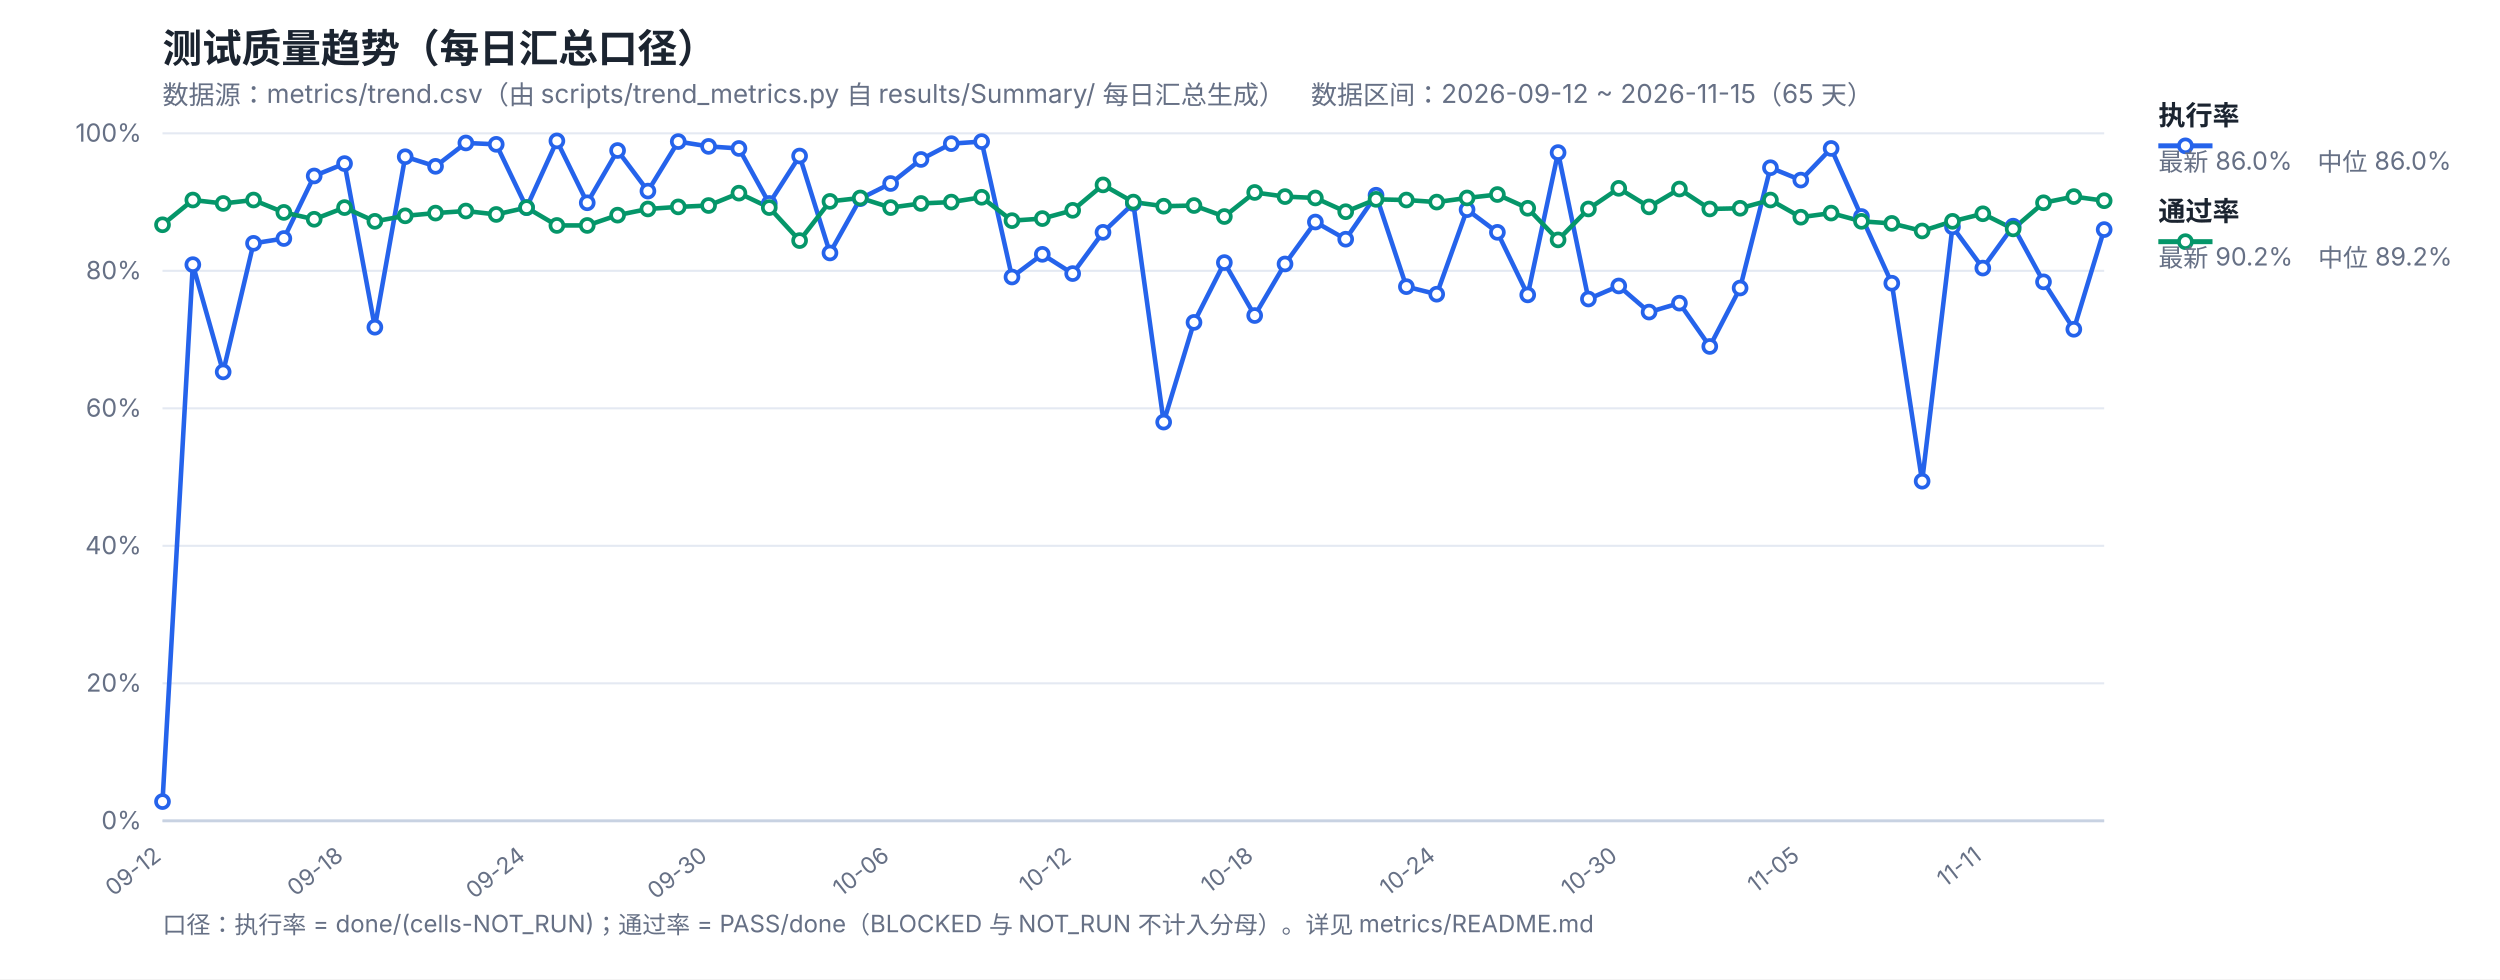
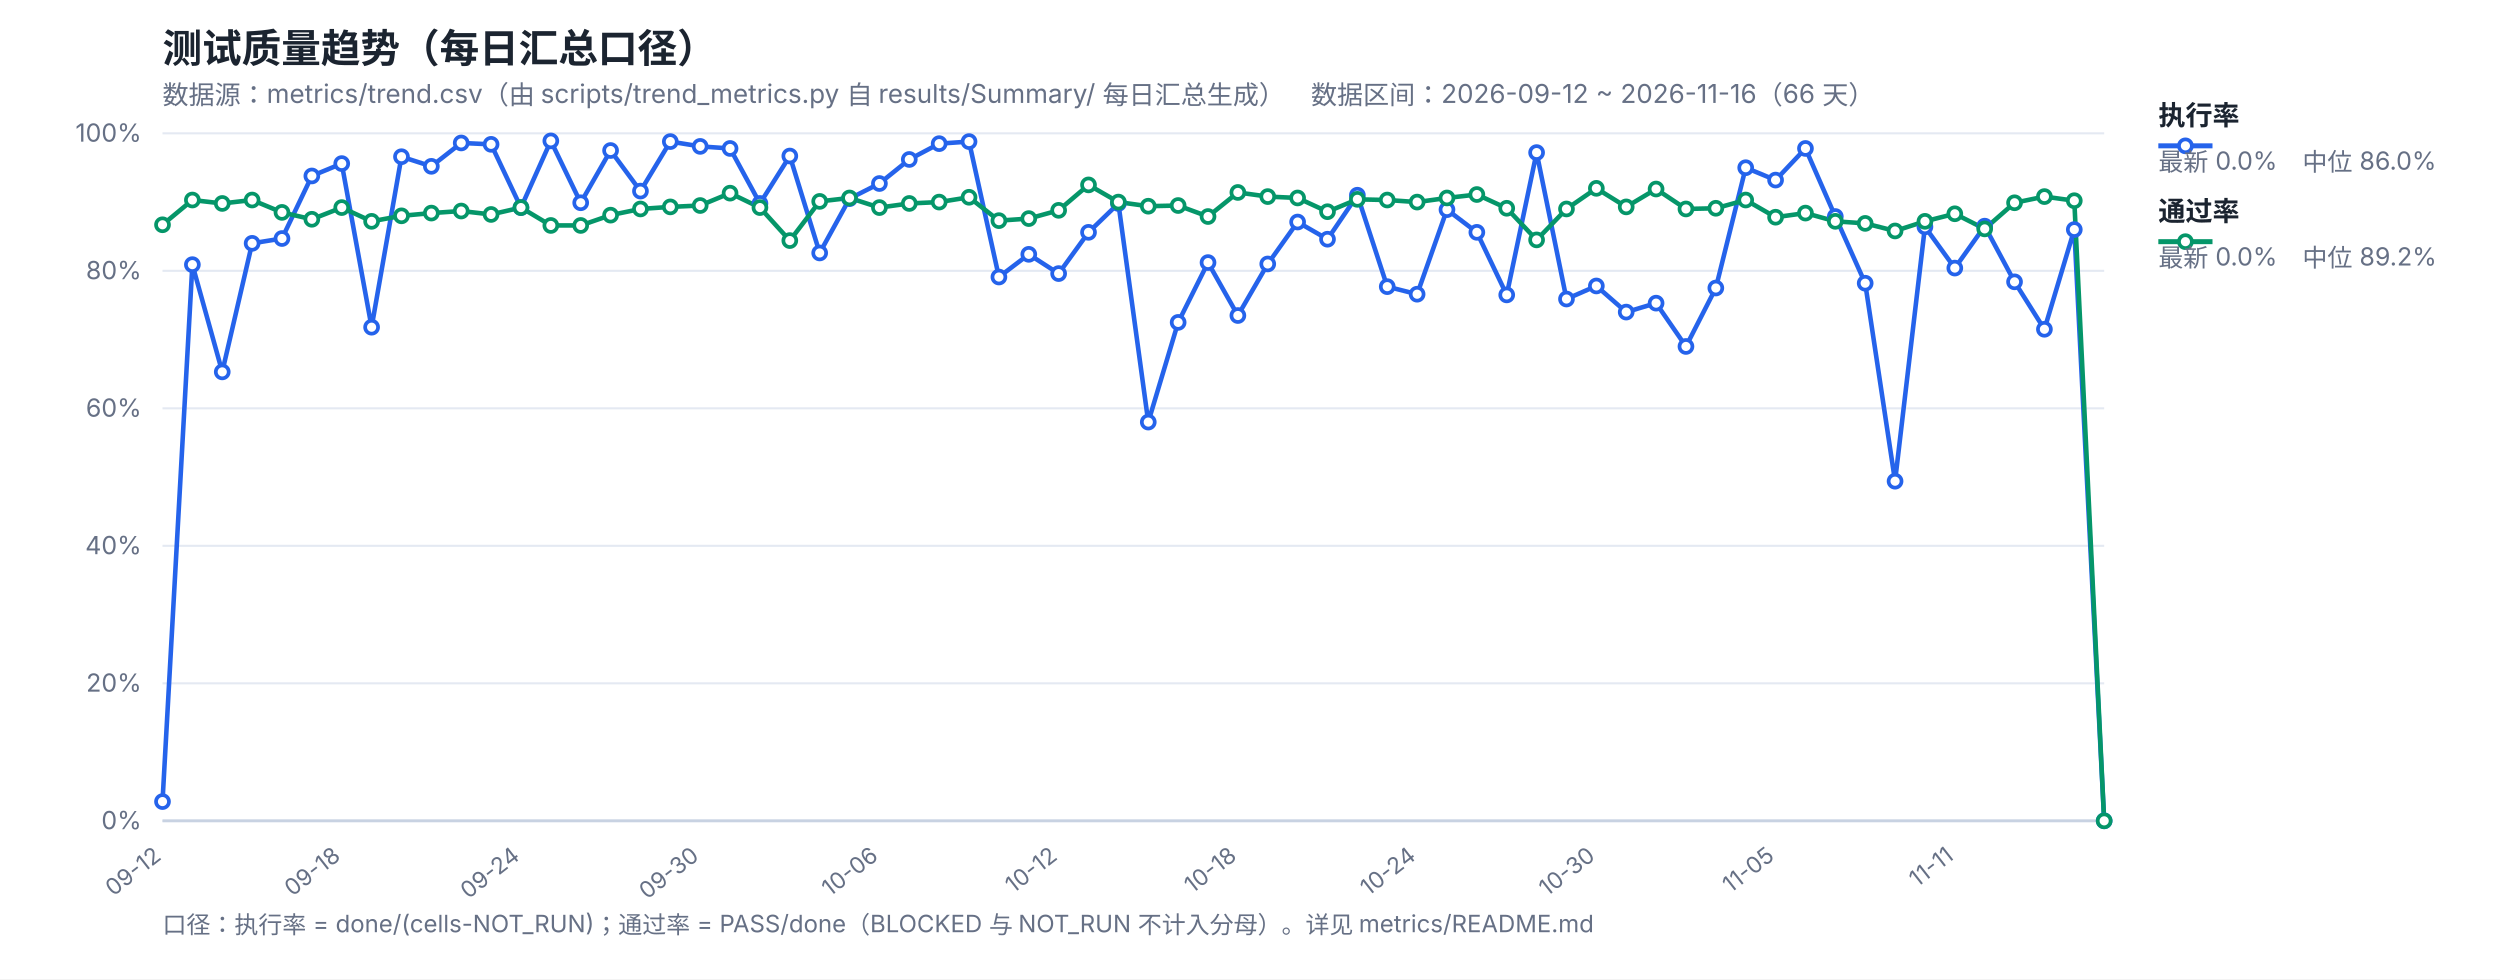
<svg xmlns="http://www.w3.org/2000/svg" width="1200" height="470" viewBox="0 0 1200 470" font-family="-apple-system,Segoe UI,Microsoft YaHei,sans-serif">
  <rect width="1200" height="470" fill="#ffffff" />
  <text x="78" y="30" font-size="19" font-weight="700" fill="#1b2430">测试质量趋势（每日汇总口径）</text>
-   <text x="78" y="50" font-size="12.5" fill="#667085">数据源：metrics/trend.csv（由 scripts/trend_metrics.py 自 results/Summary/ 每日汇总生成）　数据区间：2026-09-12 ~ 2026-11-15（65 天）</text>
+   <text x="78" y="50" font-size="12.5" fill="#667085">数据源：metrics/trend.csv（由 scripts/trend_metrics.py 自 results/Summary/ 每日汇总生成）　数据区间：2026-09-12 ~ 2026-11-16（66 天）</text>
  <line x1="78" y1="394.0" x2="1010" y2="394.0" stroke="#e4e9f2" stroke-width="1" />
  <text x="68" y="398.0" font-size="12" fill="#667085" text-anchor="end">0%</text>
  <line x1="78" y1="328.0" x2="1010" y2="328.0" stroke="#e4e9f2" stroke-width="1" />
  <text x="68" y="332.0" font-size="12" fill="#667085" text-anchor="end">20%</text>
  <line x1="78" y1="262.0" x2="1010" y2="262.0" stroke="#e4e9f2" stroke-width="1" />
  <text x="68" y="266.0" font-size="12" fill="#667085" text-anchor="end">40%</text>
  <line x1="78" y1="196.0" x2="1010" y2="196.0" stroke="#e4e9f2" stroke-width="1" />
  <text x="68" y="200.0" font-size="12" fill="#667085" text-anchor="end">60%</text>
  <line x1="78" y1="130.0" x2="1010" y2="130.0" stroke="#e4e9f2" stroke-width="1" />
  <text x="68" y="134.0" font-size="12" fill="#667085" text-anchor="end">80%</text>
  <line x1="78" y1="64.0" x2="1010" y2="64.0" stroke="#e4e9f2" stroke-width="1" />
  <text x="68" y="68.0" font-size="12" fill="#667085" text-anchor="end">100%</text>
  <text x="78.0" y="412" font-size="11" fill="#667085" text-anchor="end" transform="rotate(-38 78.0 412)">09-12</text>
-   <text x="165.38" y="412" font-size="11" fill="#667085" text-anchor="end" transform="rotate(-38 165.38 412)">09-18</text>
-   <text x="252.75" y="412" font-size="11" fill="#667085" text-anchor="end" transform="rotate(-38 252.75 412)">09-24</text>
-   <text x="340.12" y="412" font-size="11" fill="#667085" text-anchor="end" transform="rotate(-38 340.12 412)">09-30</text>
-   <text x="427.5" y="412" font-size="11" fill="#667085" text-anchor="end" transform="rotate(-38 427.5 412)">10-06</text>
-   <text x="514.88" y="412" font-size="11" fill="#667085" text-anchor="end" transform="rotate(-38 514.88 412)">10-12</text>
-   <text x="602.25" y="412" font-size="11" fill="#667085" text-anchor="end" transform="rotate(-38 602.25 412)">10-18</text>
-   <text x="689.62" y="412" font-size="11" fill="#667085" text-anchor="end" transform="rotate(-38 689.62 412)">10-24</text>
-   <text x="777.0" y="412" font-size="11" fill="#667085" text-anchor="end" transform="rotate(-38 777.0 412)">10-30</text>
-   <text x="864.38" y="412" font-size="11" fill="#667085" text-anchor="end" transform="rotate(-38 864.38 412)">11-05</text>
-   <text x="951.75" y="412" font-size="11" fill="#667085" text-anchor="end" transform="rotate(-38 951.75 412)">11-11</text>
+   <text x="164.03" y="412" font-size="11" fill="#667085" text-anchor="end" transform="rotate(-38 164.03 412)">09-18</text>
+   <text x="250.06" y="412" font-size="11" fill="#667085" text-anchor="end" transform="rotate(-38 250.06 412)">09-24</text>
+   <text x="336.09" y="412" font-size="11" fill="#667085" text-anchor="end" transform="rotate(-38 336.09 412)">09-30</text>
+   <text x="422.12" y="412" font-size="11" fill="#667085" text-anchor="end" transform="rotate(-38 422.12 412)">10-06</text>
+   <text x="508.15" y="412" font-size="11" fill="#667085" text-anchor="end" transform="rotate(-38 508.15 412)">10-12</text>
+   <text x="594.18" y="412" font-size="11" fill="#667085" text-anchor="end" transform="rotate(-38 594.18 412)">10-18</text>
+   <text x="680.22" y="412" font-size="11" fill="#667085" text-anchor="end" transform="rotate(-38 680.22 412)">10-24</text>
+   <text x="766.25" y="412" font-size="11" fill="#667085" text-anchor="end" transform="rotate(-38 766.25 412)">10-30</text>
+   <text x="852.28" y="412" font-size="11" fill="#667085" text-anchor="end" transform="rotate(-38 852.28 412)">11-05</text>
+   <text x="938.31" y="412" font-size="11" fill="#667085" text-anchor="end" transform="rotate(-38 938.31 412)">11-11</text>
  <line x1="78" y1="394" x2="1010" y2="394" stroke="#c8d2e2" stroke-width="1.4" />
-   <polyline fill="none" stroke="#2563eb" stroke-width="2.2" stroke-linejoin="round" points="78.0,384.76 92.56,127.03 107.12,178.51 121.69,116.8 136.25,114.49 150.81,84.46 165.38,78.52 179.94,157.06 194.5,75.22 209.06,79.84 223.62,68.62 238.19,69.28 252.75,99.64 267.31,67.63 281.88,97.33 296.44,72.25 311.0,91.72 325.56,67.96 340.12,70.27 354.69,71.26 369.25,97.66 383.81,74.89 398.38,121.42 412.94,95.35 427.5,88.09 442.06,76.54 456.62,68.95 471.19,67.96 485.75,132.97 500.31,122.08 514.88,131.32 529.44,111.52 544.0,97.66 558.56,202.6 573.12,154.75 587.69,126.04 602.25,151.45 616.81,126.7 631.38,106.57 645.94,114.82 660.5,93.7 675.06,137.59 689.62,141.22 704.19,100.63 718.75,111.52 733.31,141.55 747.88,73.24 762.44,143.53 777.0,137.26 791.56,149.8 806.12,145.51 820.69,166.3 835.25,138.25 849.81,80.5 864.38,86.44 878.94,71.26 893.5,103.93 908.06,135.94 922.62,230.98 937.19,108.88 951.75,128.68 966.31,108.55 980.88,135.28 995.44,158.05 1010.0,110.2" />
-   <polyline fill="none" stroke="#059669" stroke-width="2.2" stroke-linejoin="round" points="78.0,107.89 92.56,96.01 107.12,97.66 121.69,96.01 136.25,101.95 150.81,105.25 165.38,99.64 179.94,106.24 194.5,103.6 209.06,102.28 223.62,101.29 238.19,102.94 252.75,99.64 267.31,108.22 281.88,108.22 296.44,103.27 311.0,100.3 325.56,99.31 340.12,98.65 354.69,92.71 369.25,99.64 383.81,115.48 398.38,96.67 412.94,95.02 427.5,99.64 442.06,97.66 456.62,97.0 471.19,94.69 485.75,105.91 500.31,104.92 514.88,100.96 529.44,88.75 544.0,97.0 558.56,98.98 573.12,98.65 587.69,103.93 602.25,92.38 616.81,94.36 631.38,95.02 645.94,101.62 660.5,95.68 675.06,96.01 689.62,97.0 704.19,95.02 718.75,93.37 733.31,99.97 747.88,115.15 762.44,100.3 777.0,90.4 791.56,99.31 806.12,90.73 820.69,100.3 835.25,99.97 849.81,96.01 864.38,104.26 878.94,102.28 893.5,106.24 908.06,107.23 922.62,110.86 937.19,106.24 951.75,102.61 966.31,109.87 980.88,97.33 995.44,94.36 1010.0,96.34" />
+   <polyline fill="none" stroke="#2563eb" stroke-width="2.2" stroke-linejoin="round" points="78.0,384.76 92.34,127.03 106.68,178.51 121.02,116.8 135.35,114.49 149.69,84.46 164.03,78.52 178.37,157.06 192.71,75.22 207.05,79.84 221.38,68.62 235.72,69.28 250.06,99.64 264.4,67.63 278.74,97.33 293.08,72.25 307.42,91.72 321.75,67.96 336.09,70.27 350.43,71.26 364.77,97.66 379.11,74.89 393.45,121.42 407.78,95.35 422.12,88.09 436.46,76.54 450.8,68.95 465.14,67.96 479.48,132.97 493.82,122.08 508.15,131.32 522.49,111.52 536.83,97.66 551.17,202.6 565.51,154.75 579.85,126.04 594.18,151.45 608.52,126.7 622.86,106.57 637.2,114.82 651.54,93.7 665.88,137.59 680.22,141.22 694.55,100.63 708.89,111.52 723.23,141.55 737.57,73.24 751.91,143.53 766.25,137.26 780.58,149.8 794.92,145.51 809.26,166.3 823.6,138.25 837.94,80.5 852.28,86.44 866.62,71.26 880.95,103.93 895.29,135.94 909.63,230.98 923.97,108.88 938.31,128.68 952.65,108.55 966.98,135.28 981.32,158.05 995.66,110.2 1010.0,394.0" />
+   <polyline fill="none" stroke="#059669" stroke-width="2.2" stroke-linejoin="round" points="78.0,107.89 92.34,96.01 106.68,97.66 121.02,96.01 135.35,101.95 149.69,105.25 164.03,99.64 178.37,106.24 192.71,103.6 207.05,102.28 221.38,101.29 235.72,102.94 250.06,99.64 264.4,108.22 278.74,108.22 293.08,103.27 307.42,100.3 321.75,99.31 336.09,98.65 350.43,92.71 364.77,99.64 379.11,115.48 393.45,96.67 407.78,95.02 422.12,99.64 436.46,97.66 450.8,97.0 465.14,94.69 479.48,105.91 493.82,104.92 508.15,100.96 522.49,88.75 536.83,97.0 551.17,98.98 565.51,98.65 579.85,103.93 594.18,92.38 608.52,94.36 622.86,95.02 637.2,101.62 651.54,95.68 665.88,96.01 680.22,97.0 694.55,95.02 708.89,93.37 723.23,99.97 737.57,115.15 751.91,100.3 766.25,90.4 780.58,99.31 794.92,90.73 809.26,100.3 823.6,99.97 837.94,96.01 852.28,104.26 866.62,102.28 880.95,106.24 895.29,107.23 909.63,110.86 923.97,106.24 938.31,102.61 952.65,109.87 966.98,97.33 981.32,94.36 995.66,96.34 1010.0,394.0" />
  <circle cx="78.0" cy="384.76" r="3.1" fill="#fff" stroke="#2563eb" stroke-width="1.8" />
-   <circle cx="92.56" cy="127.03" r="3.1" fill="#fff" stroke="#2563eb" stroke-width="1.8" />
-   <circle cx="107.12" cy="178.51" r="3.1" fill="#fff" stroke="#2563eb" stroke-width="1.8" />
-   <circle cx="121.69" cy="116.8" r="3.1" fill="#fff" stroke="#2563eb" stroke-width="1.8" />
-   <circle cx="136.25" cy="114.49" r="3.1" fill="#fff" stroke="#2563eb" stroke-width="1.8" />
-   <circle cx="150.81" cy="84.46" r="3.1" fill="#fff" stroke="#2563eb" stroke-width="1.8" />
-   <circle cx="165.38" cy="78.52" r="3.1" fill="#fff" stroke="#2563eb" stroke-width="1.8" />
-   <circle cx="179.94" cy="157.06" r="3.1" fill="#fff" stroke="#2563eb" stroke-width="1.8" />
-   <circle cx="194.5" cy="75.22" r="3.1" fill="#fff" stroke="#2563eb" stroke-width="1.8" />
-   <circle cx="209.06" cy="79.84" r="3.1" fill="#fff" stroke="#2563eb" stroke-width="1.8" />
-   <circle cx="223.62" cy="68.62" r="3.1" fill="#fff" stroke="#2563eb" stroke-width="1.8" />
-   <circle cx="238.19" cy="69.28" r="3.1" fill="#fff" stroke="#2563eb" stroke-width="1.8" />
-   <circle cx="252.75" cy="99.64" r="3.1" fill="#fff" stroke="#2563eb" stroke-width="1.8" />
-   <circle cx="267.31" cy="67.63" r="3.1" fill="#fff" stroke="#2563eb" stroke-width="1.8" />
-   <circle cx="281.88" cy="97.33" r="3.1" fill="#fff" stroke="#2563eb" stroke-width="1.8" />
-   <circle cx="296.44" cy="72.25" r="3.1" fill="#fff" stroke="#2563eb" stroke-width="1.8" />
-   <circle cx="311.0" cy="91.72" r="3.1" fill="#fff" stroke="#2563eb" stroke-width="1.8" />
-   <circle cx="325.56" cy="67.96" r="3.1" fill="#fff" stroke="#2563eb" stroke-width="1.8" />
-   <circle cx="340.12" cy="70.27" r="3.1" fill="#fff" stroke="#2563eb" stroke-width="1.8" />
-   <circle cx="354.69" cy="71.26" r="3.1" fill="#fff" stroke="#2563eb" stroke-width="1.8" />
-   <circle cx="369.25" cy="97.66" r="3.1" fill="#fff" stroke="#2563eb" stroke-width="1.8" />
-   <circle cx="383.81" cy="74.89" r="3.1" fill="#fff" stroke="#2563eb" stroke-width="1.8" />
-   <circle cx="398.38" cy="121.42" r="3.1" fill="#fff" stroke="#2563eb" stroke-width="1.8" />
-   <circle cx="412.94" cy="95.35" r="3.1" fill="#fff" stroke="#2563eb" stroke-width="1.8" />
-   <circle cx="427.5" cy="88.09" r="3.1" fill="#fff" stroke="#2563eb" stroke-width="1.8" />
-   <circle cx="442.06" cy="76.54" r="3.1" fill="#fff" stroke="#2563eb" stroke-width="1.8" />
-   <circle cx="456.62" cy="68.95" r="3.1" fill="#fff" stroke="#2563eb" stroke-width="1.8" />
-   <circle cx="471.19" cy="67.96" r="3.1" fill="#fff" stroke="#2563eb" stroke-width="1.8" />
-   <circle cx="485.75" cy="132.97" r="3.1" fill="#fff" stroke="#2563eb" stroke-width="1.8" />
-   <circle cx="500.31" cy="122.08" r="3.1" fill="#fff" stroke="#2563eb" stroke-width="1.8" />
-   <circle cx="514.88" cy="131.32" r="3.1" fill="#fff" stroke="#2563eb" stroke-width="1.8" />
-   <circle cx="529.44" cy="111.52" r="3.1" fill="#fff" stroke="#2563eb" stroke-width="1.8" />
-   <circle cx="544.0" cy="97.66" r="3.1" fill="#fff" stroke="#2563eb" stroke-width="1.8" />
-   <circle cx="558.56" cy="202.6" r="3.1" fill="#fff" stroke="#2563eb" stroke-width="1.8" />
-   <circle cx="573.12" cy="154.75" r="3.1" fill="#fff" stroke="#2563eb" stroke-width="1.8" />
-   <circle cx="587.69" cy="126.04" r="3.1" fill="#fff" stroke="#2563eb" stroke-width="1.8" />
-   <circle cx="602.25" cy="151.45" r="3.1" fill="#fff" stroke="#2563eb" stroke-width="1.8" />
-   <circle cx="616.81" cy="126.7" r="3.1" fill="#fff" stroke="#2563eb" stroke-width="1.8" />
-   <circle cx="631.38" cy="106.57" r="3.1" fill="#fff" stroke="#2563eb" stroke-width="1.8" />
-   <circle cx="645.94" cy="114.82" r="3.1" fill="#fff" stroke="#2563eb" stroke-width="1.8" />
-   <circle cx="660.5" cy="93.7" r="3.1" fill="#fff" stroke="#2563eb" stroke-width="1.8" />
-   <circle cx="675.06" cy="137.59" r="3.1" fill="#fff" stroke="#2563eb" stroke-width="1.8" />
-   <circle cx="689.62" cy="141.22" r="3.1" fill="#fff" stroke="#2563eb" stroke-width="1.8" />
-   <circle cx="704.19" cy="100.63" r="3.1" fill="#fff" stroke="#2563eb" stroke-width="1.8" />
-   <circle cx="718.75" cy="111.52" r="3.1" fill="#fff" stroke="#2563eb" stroke-width="1.8" />
-   <circle cx="733.31" cy="141.55" r="3.1" fill="#fff" stroke="#2563eb" stroke-width="1.8" />
-   <circle cx="747.88" cy="73.24" r="3.1" fill="#fff" stroke="#2563eb" stroke-width="1.8" />
-   <circle cx="762.44" cy="143.53" r="3.1" fill="#fff" stroke="#2563eb" stroke-width="1.8" />
-   <circle cx="777.0" cy="137.26" r="3.1" fill="#fff" stroke="#2563eb" stroke-width="1.8" />
-   <circle cx="791.56" cy="149.8" r="3.1" fill="#fff" stroke="#2563eb" stroke-width="1.8" />
-   <circle cx="806.12" cy="145.51" r="3.1" fill="#fff" stroke="#2563eb" stroke-width="1.8" />
-   <circle cx="820.69" cy="166.3" r="3.1" fill="#fff" stroke="#2563eb" stroke-width="1.8" />
-   <circle cx="835.25" cy="138.25" r="3.1" fill="#fff" stroke="#2563eb" stroke-width="1.8" />
-   <circle cx="849.81" cy="80.5" r="3.1" fill="#fff" stroke="#2563eb" stroke-width="1.8" />
-   <circle cx="864.38" cy="86.44" r="3.1" fill="#fff" stroke="#2563eb" stroke-width="1.8" />
-   <circle cx="878.94" cy="71.26" r="3.1" fill="#fff" stroke="#2563eb" stroke-width="1.8" />
-   <circle cx="893.5" cy="103.93" r="3.1" fill="#fff" stroke="#2563eb" stroke-width="1.8" />
-   <circle cx="908.06" cy="135.94" r="3.1" fill="#fff" stroke="#2563eb" stroke-width="1.8" />
-   <circle cx="922.62" cy="230.98" r="3.1" fill="#fff" stroke="#2563eb" stroke-width="1.8" />
-   <circle cx="937.19" cy="108.88" r="3.1" fill="#fff" stroke="#2563eb" stroke-width="1.8" />
-   <circle cx="951.75" cy="128.68" r="3.1" fill="#fff" stroke="#2563eb" stroke-width="1.8" />
-   <circle cx="966.31" cy="108.55" r="3.1" fill="#fff" stroke="#2563eb" stroke-width="1.8" />
-   <circle cx="980.88" cy="135.28" r="3.1" fill="#fff" stroke="#2563eb" stroke-width="1.8" />
-   <circle cx="995.44" cy="158.05" r="3.1" fill="#fff" stroke="#2563eb" stroke-width="1.8" />
-   <circle cx="1010.0" cy="110.2" r="3.1" fill="#fff" stroke="#2563eb" stroke-width="1.8" />
+   <circle cx="92.34" cy="127.03" r="3.1" fill="#fff" stroke="#2563eb" stroke-width="1.8" />
+   <circle cx="106.68" cy="178.51" r="3.1" fill="#fff" stroke="#2563eb" stroke-width="1.8" />
+   <circle cx="121.02" cy="116.8" r="3.1" fill="#fff" stroke="#2563eb" stroke-width="1.8" />
+   <circle cx="135.35" cy="114.49" r="3.1" fill="#fff" stroke="#2563eb" stroke-width="1.8" />
+   <circle cx="149.69" cy="84.46" r="3.1" fill="#fff" stroke="#2563eb" stroke-width="1.8" />
+   <circle cx="164.03" cy="78.52" r="3.1" fill="#fff" stroke="#2563eb" stroke-width="1.8" />
+   <circle cx="178.37" cy="157.06" r="3.1" fill="#fff" stroke="#2563eb" stroke-width="1.8" />
+   <circle cx="192.71" cy="75.22" r="3.1" fill="#fff" stroke="#2563eb" stroke-width="1.8" />
+   <circle cx="207.05" cy="79.84" r="3.1" fill="#fff" stroke="#2563eb" stroke-width="1.8" />
+   <circle cx="221.38" cy="68.62" r="3.1" fill="#fff" stroke="#2563eb" stroke-width="1.8" />
+   <circle cx="235.72" cy="69.28" r="3.1" fill="#fff" stroke="#2563eb" stroke-width="1.8" />
+   <circle cx="250.06" cy="99.64" r="3.1" fill="#fff" stroke="#2563eb" stroke-width="1.8" />
+   <circle cx="264.4" cy="67.63" r="3.1" fill="#fff" stroke="#2563eb" stroke-width="1.8" />
+   <circle cx="278.74" cy="97.33" r="3.1" fill="#fff" stroke="#2563eb" stroke-width="1.8" />
+   <circle cx="293.08" cy="72.25" r="3.1" fill="#fff" stroke="#2563eb" stroke-width="1.8" />
+   <circle cx="307.42" cy="91.72" r="3.1" fill="#fff" stroke="#2563eb" stroke-width="1.8" />
+   <circle cx="321.75" cy="67.96" r="3.1" fill="#fff" stroke="#2563eb" stroke-width="1.8" />
+   <circle cx="336.09" cy="70.27" r="3.1" fill="#fff" stroke="#2563eb" stroke-width="1.8" />
+   <circle cx="350.43" cy="71.26" r="3.1" fill="#fff" stroke="#2563eb" stroke-width="1.8" />
+   <circle cx="364.77" cy="97.66" r="3.1" fill="#fff" stroke="#2563eb" stroke-width="1.8" />
+   <circle cx="379.11" cy="74.89" r="3.1" fill="#fff" stroke="#2563eb" stroke-width="1.8" />
+   <circle cx="393.45" cy="121.42" r="3.1" fill="#fff" stroke="#2563eb" stroke-width="1.8" />
+   <circle cx="407.78" cy="95.35" r="3.1" fill="#fff" stroke="#2563eb" stroke-width="1.8" />
+   <circle cx="422.12" cy="88.09" r="3.1" fill="#fff" stroke="#2563eb" stroke-width="1.8" />
+   <circle cx="436.46" cy="76.54" r="3.1" fill="#fff" stroke="#2563eb" stroke-width="1.8" />
+   <circle cx="450.8" cy="68.95" r="3.1" fill="#fff" stroke="#2563eb" stroke-width="1.8" />
+   <circle cx="465.14" cy="67.96" r="3.1" fill="#fff" stroke="#2563eb" stroke-width="1.8" />
+   <circle cx="479.48" cy="132.97" r="3.1" fill="#fff" stroke="#2563eb" stroke-width="1.8" />
+   <circle cx="493.82" cy="122.08" r="3.1" fill="#fff" stroke="#2563eb" stroke-width="1.8" />
+   <circle cx="508.15" cy="131.32" r="3.1" fill="#fff" stroke="#2563eb" stroke-width="1.8" />
+   <circle cx="522.49" cy="111.52" r="3.1" fill="#fff" stroke="#2563eb" stroke-width="1.8" />
+   <circle cx="536.83" cy="97.66" r="3.1" fill="#fff" stroke="#2563eb" stroke-width="1.8" />
+   <circle cx="551.17" cy="202.6" r="3.1" fill="#fff" stroke="#2563eb" stroke-width="1.8" />
+   <circle cx="565.51" cy="154.75" r="3.1" fill="#fff" stroke="#2563eb" stroke-width="1.8" />
+   <circle cx="579.85" cy="126.04" r="3.1" fill="#fff" stroke="#2563eb" stroke-width="1.8" />
+   <circle cx="594.18" cy="151.45" r="3.1" fill="#fff" stroke="#2563eb" stroke-width="1.8" />
+   <circle cx="608.52" cy="126.7" r="3.1" fill="#fff" stroke="#2563eb" stroke-width="1.8" />
+   <circle cx="622.86" cy="106.57" r="3.1" fill="#fff" stroke="#2563eb" stroke-width="1.8" />
+   <circle cx="637.2" cy="114.82" r="3.1" fill="#fff" stroke="#2563eb" stroke-width="1.8" />
+   <circle cx="651.54" cy="93.7" r="3.1" fill="#fff" stroke="#2563eb" stroke-width="1.8" />
+   <circle cx="665.88" cy="137.59" r="3.1" fill="#fff" stroke="#2563eb" stroke-width="1.8" />
+   <circle cx="680.22" cy="141.22" r="3.1" fill="#fff" stroke="#2563eb" stroke-width="1.8" />
+   <circle cx="694.55" cy="100.63" r="3.1" fill="#fff" stroke="#2563eb" stroke-width="1.8" />
+   <circle cx="708.89" cy="111.52" r="3.1" fill="#fff" stroke="#2563eb" stroke-width="1.8" />
+   <circle cx="723.23" cy="141.55" r="3.1" fill="#fff" stroke="#2563eb" stroke-width="1.8" />
+   <circle cx="737.57" cy="73.24" r="3.1" fill="#fff" stroke="#2563eb" stroke-width="1.8" />
+   <circle cx="751.91" cy="143.53" r="3.1" fill="#fff" stroke="#2563eb" stroke-width="1.8" />
+   <circle cx="766.25" cy="137.26" r="3.1" fill="#fff" stroke="#2563eb" stroke-width="1.8" />
+   <circle cx="780.58" cy="149.8" r="3.1" fill="#fff" stroke="#2563eb" stroke-width="1.8" />
+   <circle cx="794.92" cy="145.51" r="3.1" fill="#fff" stroke="#2563eb" stroke-width="1.8" />
+   <circle cx="809.26" cy="166.3" r="3.1" fill="#fff" stroke="#2563eb" stroke-width="1.8" />
+   <circle cx="823.6" cy="138.25" r="3.1" fill="#fff" stroke="#2563eb" stroke-width="1.8" />
+   <circle cx="837.94" cy="80.5" r="3.1" fill="#fff" stroke="#2563eb" stroke-width="1.8" />
+   <circle cx="852.28" cy="86.44" r="3.1" fill="#fff" stroke="#2563eb" stroke-width="1.8" />
+   <circle cx="866.62" cy="71.26" r="3.1" fill="#fff" stroke="#2563eb" stroke-width="1.8" />
+   <circle cx="880.95" cy="103.93" r="3.1" fill="#fff" stroke="#2563eb" stroke-width="1.8" />
+   <circle cx="895.29" cy="135.94" r="3.1" fill="#fff" stroke="#2563eb" stroke-width="1.8" />
+   <circle cx="909.63" cy="230.98" r="3.1" fill="#fff" stroke="#2563eb" stroke-width="1.8" />
+   <circle cx="923.97" cy="108.88" r="3.1" fill="#fff" stroke="#2563eb" stroke-width="1.8" />
+   <circle cx="938.31" cy="128.68" r="3.1" fill="#fff" stroke="#2563eb" stroke-width="1.8" />
+   <circle cx="952.65" cy="108.55" r="3.1" fill="#fff" stroke="#2563eb" stroke-width="1.8" />
+   <circle cx="966.98" cy="135.28" r="3.1" fill="#fff" stroke="#2563eb" stroke-width="1.8" />
+   <circle cx="981.32" cy="158.05" r="3.1" fill="#fff" stroke="#2563eb" stroke-width="1.8" />
+   <circle cx="995.66" cy="110.2" r="3.1" fill="#fff" stroke="#2563eb" stroke-width="1.8" />
+   <circle cx="1010.0" cy="394.0" r="3.1" fill="#fff" stroke="#2563eb" stroke-width="1.8" />
  <circle cx="78.0" cy="107.89" r="3.1" fill="#fff" stroke="#059669" stroke-width="1.8" />
-   <circle cx="92.56" cy="96.01" r="3.1" fill="#fff" stroke="#059669" stroke-width="1.8" />
-   <circle cx="107.12" cy="97.66" r="3.1" fill="#fff" stroke="#059669" stroke-width="1.8" />
-   <circle cx="121.69" cy="96.01" r="3.1" fill="#fff" stroke="#059669" stroke-width="1.8" />
-   <circle cx="136.25" cy="101.95" r="3.1" fill="#fff" stroke="#059669" stroke-width="1.8" />
-   <circle cx="150.81" cy="105.25" r="3.1" fill="#fff" stroke="#059669" stroke-width="1.8" />
-   <circle cx="165.38" cy="99.64" r="3.1" fill="#fff" stroke="#059669" stroke-width="1.8" />
-   <circle cx="179.94" cy="106.24" r="3.1" fill="#fff" stroke="#059669" stroke-width="1.8" />
-   <circle cx="194.5" cy="103.6" r="3.1" fill="#fff" stroke="#059669" stroke-width="1.8" />
-   <circle cx="209.06" cy="102.28" r="3.1" fill="#fff" stroke="#059669" stroke-width="1.8" />
-   <circle cx="223.62" cy="101.29" r="3.1" fill="#fff" stroke="#059669" stroke-width="1.8" />
-   <circle cx="238.19" cy="102.94" r="3.1" fill="#fff" stroke="#059669" stroke-width="1.8" />
-   <circle cx="252.75" cy="99.64" r="3.1" fill="#fff" stroke="#059669" stroke-width="1.8" />
-   <circle cx="267.31" cy="108.22" r="3.1" fill="#fff" stroke="#059669" stroke-width="1.8" />
-   <circle cx="281.88" cy="108.22" r="3.1" fill="#fff" stroke="#059669" stroke-width="1.8" />
-   <circle cx="296.44" cy="103.27" r="3.1" fill="#fff" stroke="#059669" stroke-width="1.8" />
-   <circle cx="311.0" cy="100.3" r="3.1" fill="#fff" stroke="#059669" stroke-width="1.8" />
-   <circle cx="325.56" cy="99.31" r="3.1" fill="#fff" stroke="#059669" stroke-width="1.8" />
-   <circle cx="340.12" cy="98.65" r="3.1" fill="#fff" stroke="#059669" stroke-width="1.8" />
-   <circle cx="354.69" cy="92.71" r="3.1" fill="#fff" stroke="#059669" stroke-width="1.8" />
-   <circle cx="369.25" cy="99.64" r="3.1" fill="#fff" stroke="#059669" stroke-width="1.8" />
-   <circle cx="383.81" cy="115.48" r="3.1" fill="#fff" stroke="#059669" stroke-width="1.8" />
-   <circle cx="398.38" cy="96.67" r="3.1" fill="#fff" stroke="#059669" stroke-width="1.8" />
-   <circle cx="412.94" cy="95.02" r="3.1" fill="#fff" stroke="#059669" stroke-width="1.8" />
-   <circle cx="427.5" cy="99.64" r="3.1" fill="#fff" stroke="#059669" stroke-width="1.8" />
-   <circle cx="442.06" cy="97.66" r="3.1" fill="#fff" stroke="#059669" stroke-width="1.8" />
-   <circle cx="456.62" cy="97.0" r="3.1" fill="#fff" stroke="#059669" stroke-width="1.8" />
-   <circle cx="471.19" cy="94.69" r="3.1" fill="#fff" stroke="#059669" stroke-width="1.8" />
-   <circle cx="485.75" cy="105.91" r="3.1" fill="#fff" stroke="#059669" stroke-width="1.8" />
-   <circle cx="500.31" cy="104.92" r="3.1" fill="#fff" stroke="#059669" stroke-width="1.8" />
-   <circle cx="514.88" cy="100.96" r="3.1" fill="#fff" stroke="#059669" stroke-width="1.8" />
-   <circle cx="529.44" cy="88.75" r="3.1" fill="#fff" stroke="#059669" stroke-width="1.8" />
-   <circle cx="544.0" cy="97.0" r="3.1" fill="#fff" stroke="#059669" stroke-width="1.8" />
-   <circle cx="558.56" cy="98.98" r="3.1" fill="#fff" stroke="#059669" stroke-width="1.8" />
-   <circle cx="573.12" cy="98.65" r="3.1" fill="#fff" stroke="#059669" stroke-width="1.8" />
-   <circle cx="587.69" cy="103.93" r="3.1" fill="#fff" stroke="#059669" stroke-width="1.8" />
-   <circle cx="602.25" cy="92.38" r="3.1" fill="#fff" stroke="#059669" stroke-width="1.8" />
-   <circle cx="616.81" cy="94.36" r="3.1" fill="#fff" stroke="#059669" stroke-width="1.8" />
-   <circle cx="631.38" cy="95.02" r="3.1" fill="#fff" stroke="#059669" stroke-width="1.8" />
-   <circle cx="645.94" cy="101.62" r="3.1" fill="#fff" stroke="#059669" stroke-width="1.8" />
-   <circle cx="660.5" cy="95.68" r="3.1" fill="#fff" stroke="#059669" stroke-width="1.8" />
-   <circle cx="675.06" cy="96.01" r="3.1" fill="#fff" stroke="#059669" stroke-width="1.8" />
-   <circle cx="689.62" cy="97.0" r="3.1" fill="#fff" stroke="#059669" stroke-width="1.8" />
-   <circle cx="704.19" cy="95.02" r="3.1" fill="#fff" stroke="#059669" stroke-width="1.8" />
-   <circle cx="718.75" cy="93.37" r="3.1" fill="#fff" stroke="#059669" stroke-width="1.8" />
-   <circle cx="733.31" cy="99.97" r="3.1" fill="#fff" stroke="#059669" stroke-width="1.8" />
-   <circle cx="747.88" cy="115.15" r="3.1" fill="#fff" stroke="#059669" stroke-width="1.8" />
-   <circle cx="762.44" cy="100.3" r="3.1" fill="#fff" stroke="#059669" stroke-width="1.8" />
-   <circle cx="777.0" cy="90.4" r="3.1" fill="#fff" stroke="#059669" stroke-width="1.8" />
-   <circle cx="791.56" cy="99.31" r="3.1" fill="#fff" stroke="#059669" stroke-width="1.8" />
-   <circle cx="806.12" cy="90.73" r="3.1" fill="#fff" stroke="#059669" stroke-width="1.8" />
-   <circle cx="820.69" cy="100.3" r="3.1" fill="#fff" stroke="#059669" stroke-width="1.8" />
-   <circle cx="835.25" cy="99.97" r="3.1" fill="#fff" stroke="#059669" stroke-width="1.8" />
-   <circle cx="849.81" cy="96.01" r="3.1" fill="#fff" stroke="#059669" stroke-width="1.8" />
-   <circle cx="864.38" cy="104.26" r="3.1" fill="#fff" stroke="#059669" stroke-width="1.8" />
-   <circle cx="878.94" cy="102.28" r="3.1" fill="#fff" stroke="#059669" stroke-width="1.8" />
-   <circle cx="893.5" cy="106.24" r="3.1" fill="#fff" stroke="#059669" stroke-width="1.8" />
-   <circle cx="908.06" cy="107.23" r="3.1" fill="#fff" stroke="#059669" stroke-width="1.8" />
-   <circle cx="922.62" cy="110.86" r="3.1" fill="#fff" stroke="#059669" stroke-width="1.8" />
-   <circle cx="937.19" cy="106.24" r="3.1" fill="#fff" stroke="#059669" stroke-width="1.8" />
-   <circle cx="951.75" cy="102.61" r="3.1" fill="#fff" stroke="#059669" stroke-width="1.8" />
-   <circle cx="966.31" cy="109.87" r="3.1" fill="#fff" stroke="#059669" stroke-width="1.8" />
-   <circle cx="980.88" cy="97.33" r="3.1" fill="#fff" stroke="#059669" stroke-width="1.8" />
-   <circle cx="995.44" cy="94.36" r="3.1" fill="#fff" stroke="#059669" stroke-width="1.8" />
-   <circle cx="1010.0" cy="96.34" r="3.1" fill="#fff" stroke="#059669" stroke-width="1.8" />
+   <circle cx="92.34" cy="96.01" r="3.1" fill="#fff" stroke="#059669" stroke-width="1.8" />
+   <circle cx="106.68" cy="97.66" r="3.1" fill="#fff" stroke="#059669" stroke-width="1.8" />
+   <circle cx="121.02" cy="96.01" r="3.1" fill="#fff" stroke="#059669" stroke-width="1.8" />
+   <circle cx="135.35" cy="101.95" r="3.1" fill="#fff" stroke="#059669" stroke-width="1.8" />
+   <circle cx="149.69" cy="105.25" r="3.1" fill="#fff" stroke="#059669" stroke-width="1.8" />
+   <circle cx="164.03" cy="99.64" r="3.1" fill="#fff" stroke="#059669" stroke-width="1.8" />
+   <circle cx="178.37" cy="106.24" r="3.1" fill="#fff" stroke="#059669" stroke-width="1.8" />
+   <circle cx="192.71" cy="103.6" r="3.1" fill="#fff" stroke="#059669" stroke-width="1.8" />
+   <circle cx="207.05" cy="102.28" r="3.1" fill="#fff" stroke="#059669" stroke-width="1.8" />
+   <circle cx="221.38" cy="101.29" r="3.1" fill="#fff" stroke="#059669" stroke-width="1.8" />
+   <circle cx="235.72" cy="102.94" r="3.1" fill="#fff" stroke="#059669" stroke-width="1.8" />
+   <circle cx="250.06" cy="99.64" r="3.1" fill="#fff" stroke="#059669" stroke-width="1.8" />
+   <circle cx="264.4" cy="108.22" r="3.1" fill="#fff" stroke="#059669" stroke-width="1.8" />
+   <circle cx="278.74" cy="108.22" r="3.1" fill="#fff" stroke="#059669" stroke-width="1.8" />
+   <circle cx="293.08" cy="103.27" r="3.1" fill="#fff" stroke="#059669" stroke-width="1.8" />
+   <circle cx="307.42" cy="100.3" r="3.1" fill="#fff" stroke="#059669" stroke-width="1.8" />
+   <circle cx="321.75" cy="99.31" r="3.1" fill="#fff" stroke="#059669" stroke-width="1.8" />
+   <circle cx="336.09" cy="98.65" r="3.1" fill="#fff" stroke="#059669" stroke-width="1.8" />
+   <circle cx="350.43" cy="92.71" r="3.1" fill="#fff" stroke="#059669" stroke-width="1.8" />
+   <circle cx="364.77" cy="99.64" r="3.1" fill="#fff" stroke="#059669" stroke-width="1.8" />
+   <circle cx="379.11" cy="115.48" r="3.1" fill="#fff" stroke="#059669" stroke-width="1.8" />
+   <circle cx="393.45" cy="96.67" r="3.1" fill="#fff" stroke="#059669" stroke-width="1.8" />
+   <circle cx="407.78" cy="95.02" r="3.1" fill="#fff" stroke="#059669" stroke-width="1.8" />
+   <circle cx="422.12" cy="99.64" r="3.1" fill="#fff" stroke="#059669" stroke-width="1.8" />
+   <circle cx="436.46" cy="97.66" r="3.1" fill="#fff" stroke="#059669" stroke-width="1.8" />
+   <circle cx="450.8" cy="97.0" r="3.1" fill="#fff" stroke="#059669" stroke-width="1.8" />
+   <circle cx="465.14" cy="94.69" r="3.1" fill="#fff" stroke="#059669" stroke-width="1.8" />
+   <circle cx="479.48" cy="105.91" r="3.1" fill="#fff" stroke="#059669" stroke-width="1.8" />
+   <circle cx="493.82" cy="104.92" r="3.1" fill="#fff" stroke="#059669" stroke-width="1.8" />
+   <circle cx="508.15" cy="100.96" r="3.1" fill="#fff" stroke="#059669" stroke-width="1.8" />
+   <circle cx="522.49" cy="88.75" r="3.1" fill="#fff" stroke="#059669" stroke-width="1.8" />
+   <circle cx="536.83" cy="97.0" r="3.1" fill="#fff" stroke="#059669" stroke-width="1.8" />
+   <circle cx="551.17" cy="98.98" r="3.1" fill="#fff" stroke="#059669" stroke-width="1.8" />
+   <circle cx="565.51" cy="98.65" r="3.1" fill="#fff" stroke="#059669" stroke-width="1.8" />
+   <circle cx="579.85" cy="103.93" r="3.1" fill="#fff" stroke="#059669" stroke-width="1.8" />
+   <circle cx="594.18" cy="92.38" r="3.1" fill="#fff" stroke="#059669" stroke-width="1.8" />
+   <circle cx="608.52" cy="94.36" r="3.1" fill="#fff" stroke="#059669" stroke-width="1.8" />
+   <circle cx="622.86" cy="95.02" r="3.1" fill="#fff" stroke="#059669" stroke-width="1.8" />
+   <circle cx="637.2" cy="101.62" r="3.1" fill="#fff" stroke="#059669" stroke-width="1.8" />
+   <circle cx="651.54" cy="95.68" r="3.1" fill="#fff" stroke="#059669" stroke-width="1.8" />
+   <circle cx="665.88" cy="96.01" r="3.1" fill="#fff" stroke="#059669" stroke-width="1.8" />
+   <circle cx="680.22" cy="97.0" r="3.1" fill="#fff" stroke="#059669" stroke-width="1.8" />
+   <circle cx="694.55" cy="95.02" r="3.1" fill="#fff" stroke="#059669" stroke-width="1.8" />
+   <circle cx="708.89" cy="93.37" r="3.1" fill="#fff" stroke="#059669" stroke-width="1.8" />
+   <circle cx="723.23" cy="99.97" r="3.1" fill="#fff" stroke="#059669" stroke-width="1.8" />
+   <circle cx="737.57" cy="115.15" r="3.1" fill="#fff" stroke="#059669" stroke-width="1.8" />
+   <circle cx="751.91" cy="100.3" r="3.1" fill="#fff" stroke="#059669" stroke-width="1.8" />
+   <circle cx="766.25" cy="90.4" r="3.1" fill="#fff" stroke="#059669" stroke-width="1.8" />
+   <circle cx="780.58" cy="99.31" r="3.1" fill="#fff" stroke="#059669" stroke-width="1.8" />
+   <circle cx="794.92" cy="90.73" r="3.1" fill="#fff" stroke="#059669" stroke-width="1.8" />
+   <circle cx="809.26" cy="100.3" r="3.1" fill="#fff" stroke="#059669" stroke-width="1.8" />
+   <circle cx="823.6" cy="99.97" r="3.1" fill="#fff" stroke="#059669" stroke-width="1.8" />
+   <circle cx="837.94" cy="96.01" r="3.1" fill="#fff" stroke="#059669" stroke-width="1.8" />
+   <circle cx="852.28" cy="104.26" r="3.1" fill="#fff" stroke="#059669" stroke-width="1.8" />
+   <circle cx="866.62" cy="102.28" r="3.1" fill="#fff" stroke="#059669" stroke-width="1.8" />
+   <circle cx="880.95" cy="106.24" r="3.1" fill="#fff" stroke="#059669" stroke-width="1.8" />
+   <circle cx="895.29" cy="107.23" r="3.1" fill="#fff" stroke="#059669" stroke-width="1.8" />
+   <circle cx="909.63" cy="110.86" r="3.1" fill="#fff" stroke="#059669" stroke-width="1.8" />
+   <circle cx="923.97" cy="106.24" r="3.1" fill="#fff" stroke="#059669" stroke-width="1.8" />
+   <circle cx="938.31" cy="102.61" r="3.1" fill="#fff" stroke="#059669" stroke-width="1.8" />
+   <circle cx="952.65" cy="109.87" r="3.1" fill="#fff" stroke="#059669" stroke-width="1.8" />
+   <circle cx="966.98" cy="97.33" r="3.1" fill="#fff" stroke="#059669" stroke-width="1.8" />
+   <circle cx="981.32" cy="94.36" r="3.1" fill="#fff" stroke="#059669" stroke-width="1.8" />
+   <circle cx="995.66" cy="96.34" r="3.1" fill="#fff" stroke="#059669" stroke-width="1.8" />
+   <circle cx="1010.0" cy="394.0" r="3.1" fill="#fff" stroke="#059669" stroke-width="1.8" />
  <line x1="1036" y1="70" x2="1062" y2="70" stroke="#2563eb" stroke-width="2.4" />
  <circle cx="1049" cy="70" r="3.1" fill="#fff" stroke="#2563eb" stroke-width="1.8" />
  <text x="1036" y="60" font-size="13" font-weight="600" fill="#1b2430">执行率</text>
-   <text x="1036" y="82" font-size="12" fill="#667085">最新 86.0%　中位 86.0%</text>
+   <text x="1036" y="82" font-size="12" fill="#667085">最新 0.0%　中位 86.0%</text>
  <line x1="1036" y1="116" x2="1062" y2="116" stroke="#059669" stroke-width="2.4" />
  <circle cx="1049" cy="116" r="3.1" fill="#fff" stroke="#059669" stroke-width="1.8" />
  <text x="1036" y="106" font-size="13" font-weight="600" fill="#1b2430">通过率</text>
-   <text x="1036" y="128" font-size="12" fill="#667085">最新 90.2%　中位 89.2%</text>
+   <text x="1036" y="128" font-size="12" fill="#667085">最新 0.0%　中位 89.2%</text>
  <text x="78" y="448" font-size="11.5" fill="#667085">口径：执行率 = done/(cells-NOT_RUN)；通过率 = PASS/done（BLOCKED 与 NOT_RUN 不计入分母）。详见 metrics/README.md</text>
</svg>
